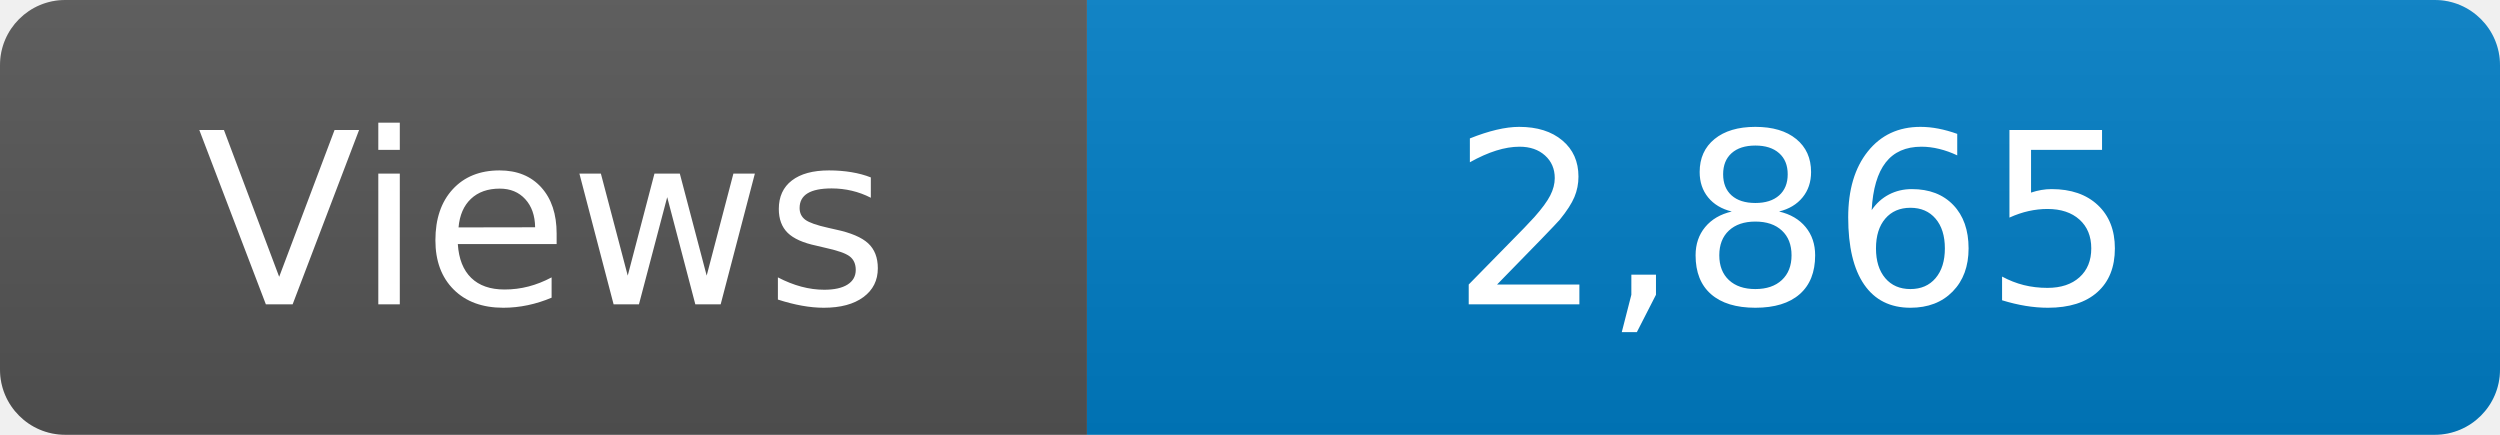
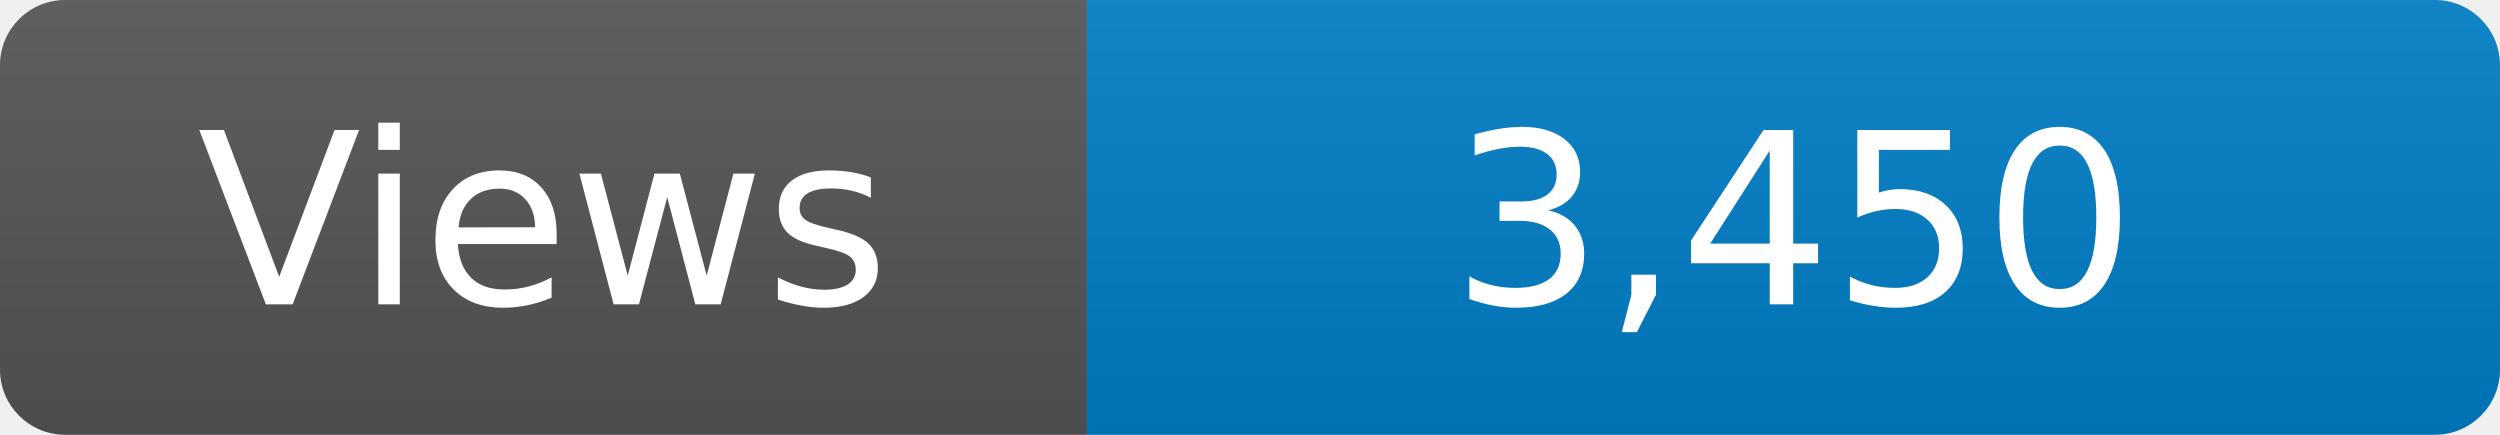
<svg xmlns="http://www.w3.org/2000/svg" width="115" height="20" role="img" aria-label="Maintained?: yes">
  <linearGradient id="s" x2="0" y2="100%">
    <stop offset="0" stop-color="#bbb" stop-opacity=".1" />
    <stop offset="1" stop-opacity=".1" />
  </linearGradient>
  <clipPath id="r">
    <rect width="115" height="20" rx="3" fill="#fff" />
  </clipPath>
  <g clip-path="url(#r)">
    <rect width="50" height="20" fill="#555" />
    <rect x="50" width="160" height="20" fill="#007ec6" />
    <rect width="115" height="20" fill="url(#s)" />
  </g>
  <g fill="#fff" text-anchor="middle" font-family="Verdana,Geneva,DejaVu Sans,sans-serif" font-size="110">
    <text x="250" y="140" transform="scale(.1)" fill="#fff">Views</text>
-     <text x="825" y="140" transform="scale(.1)" fill="#fff">2,865</text>
+     <text x="825" y="140" transform="scale(.1)" fill="#fff">3,450</text>
  </g>
</svg>
